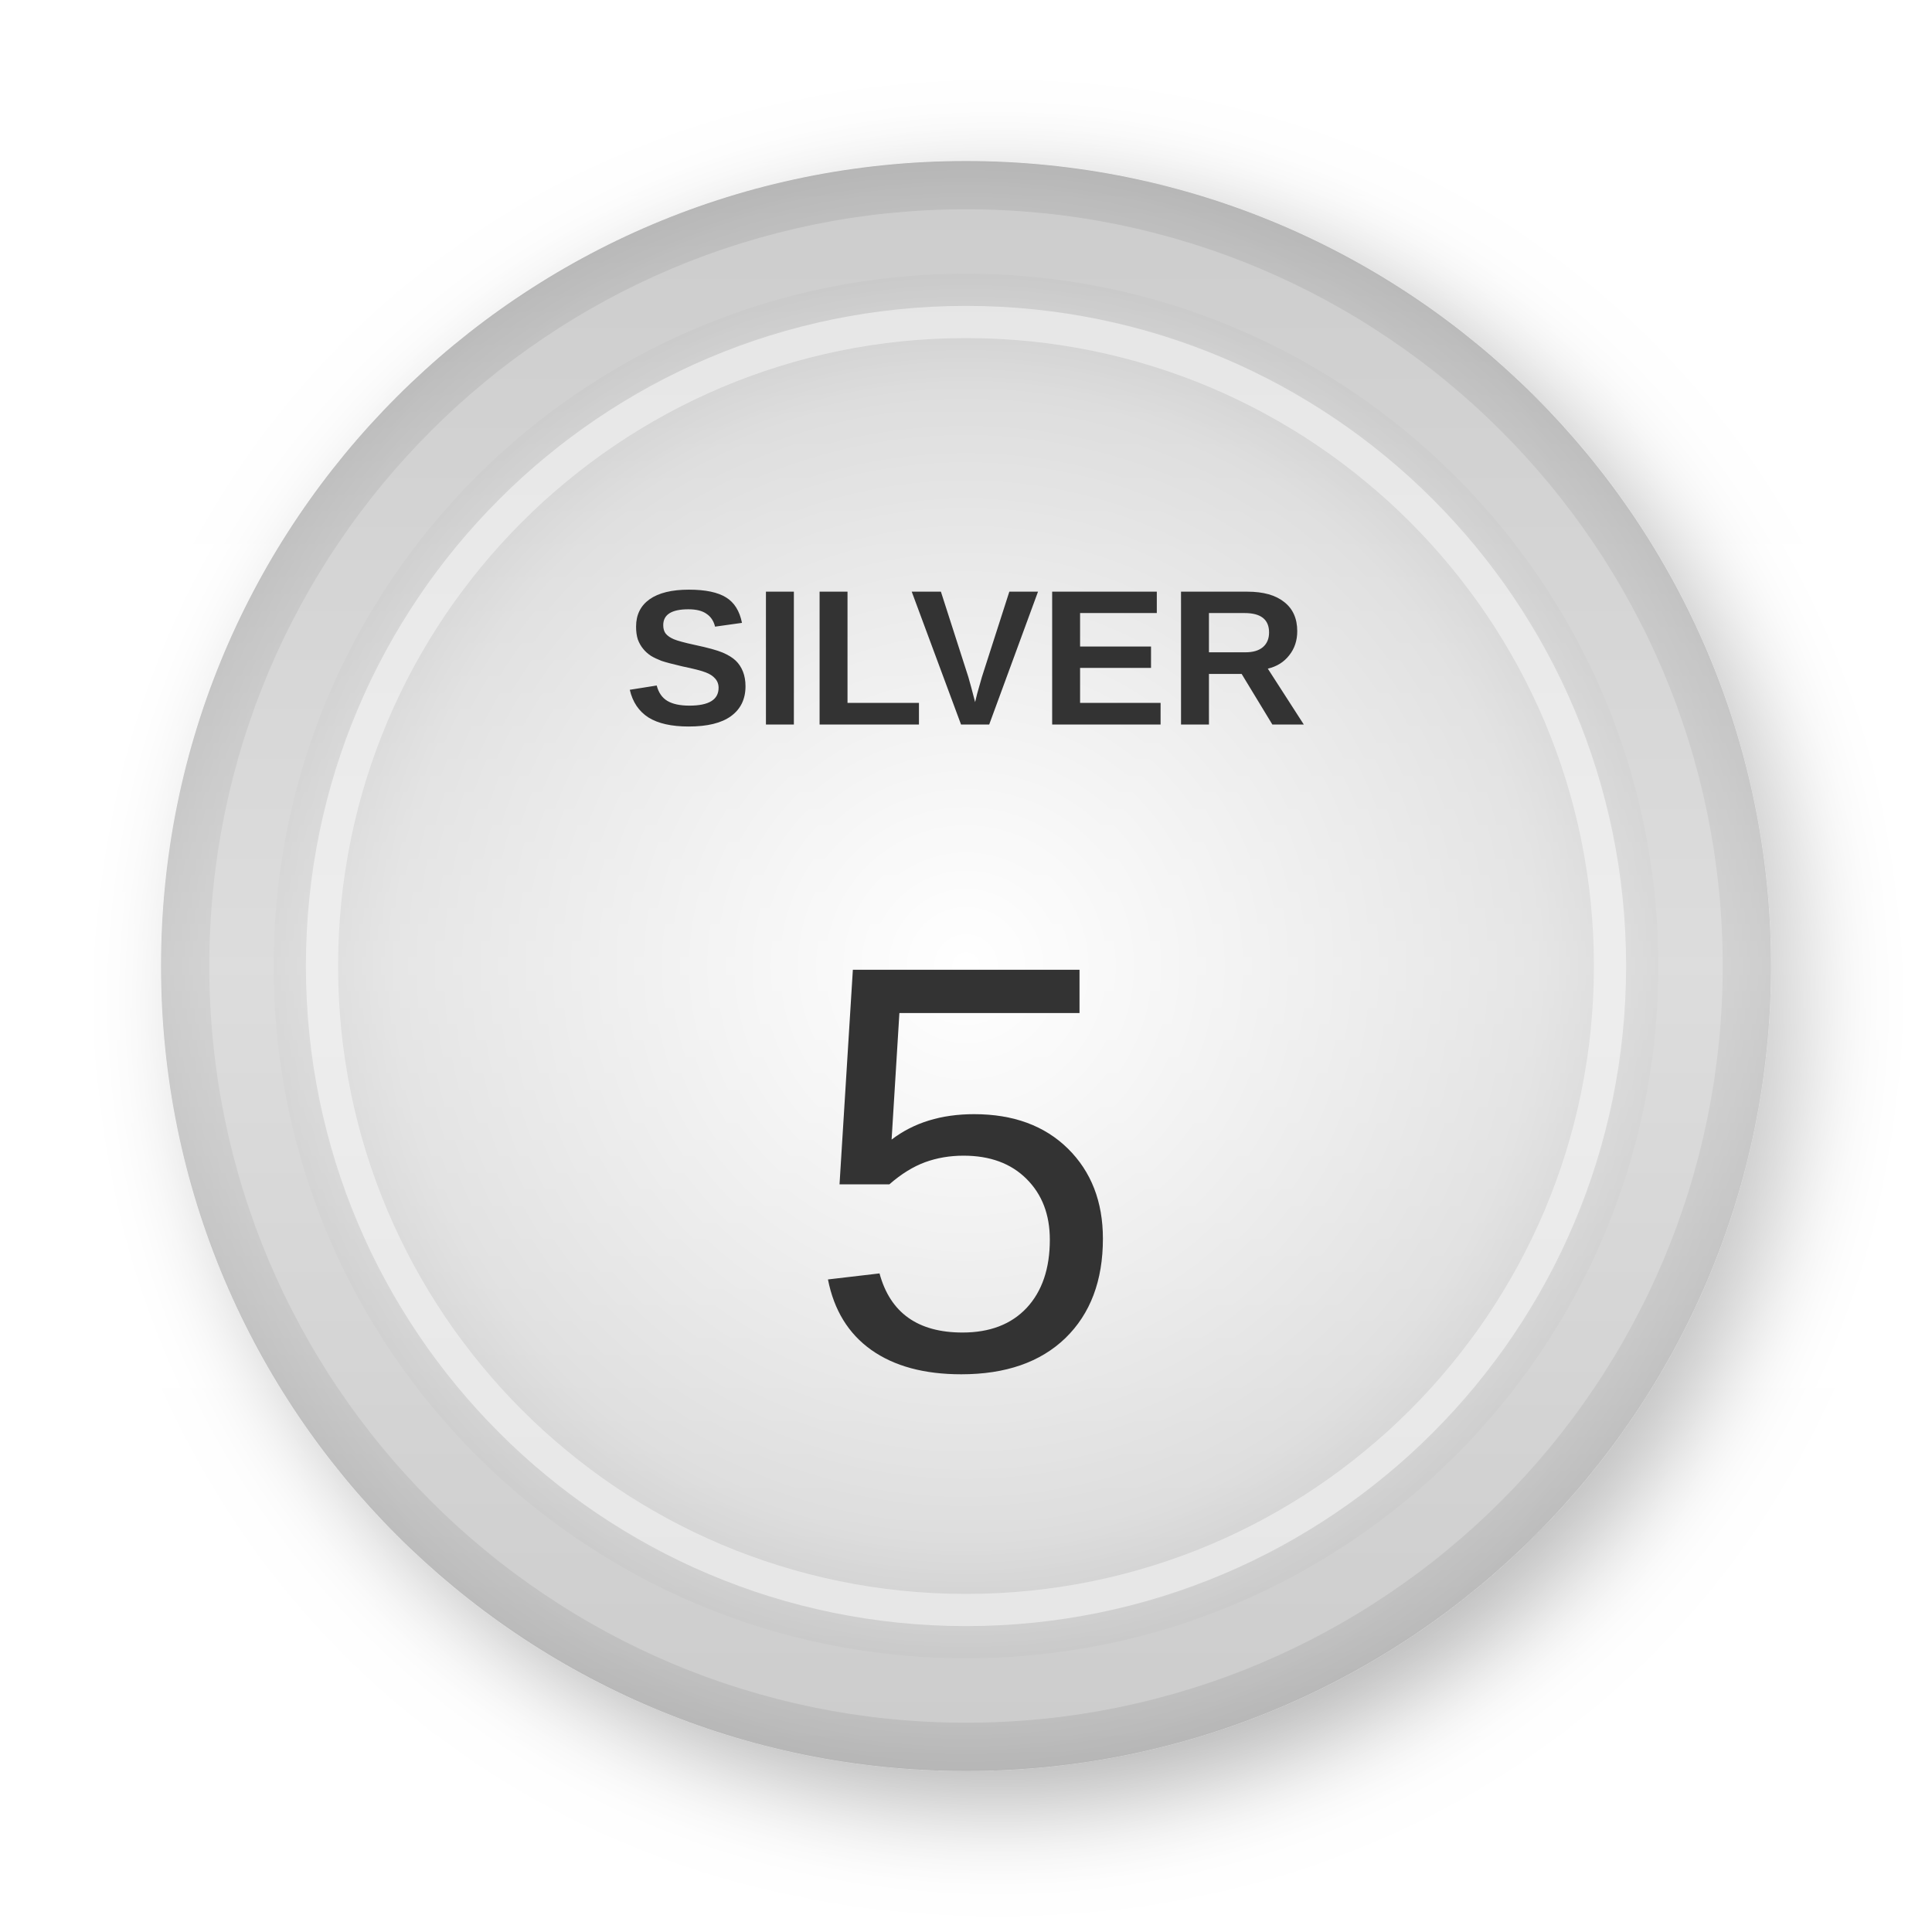
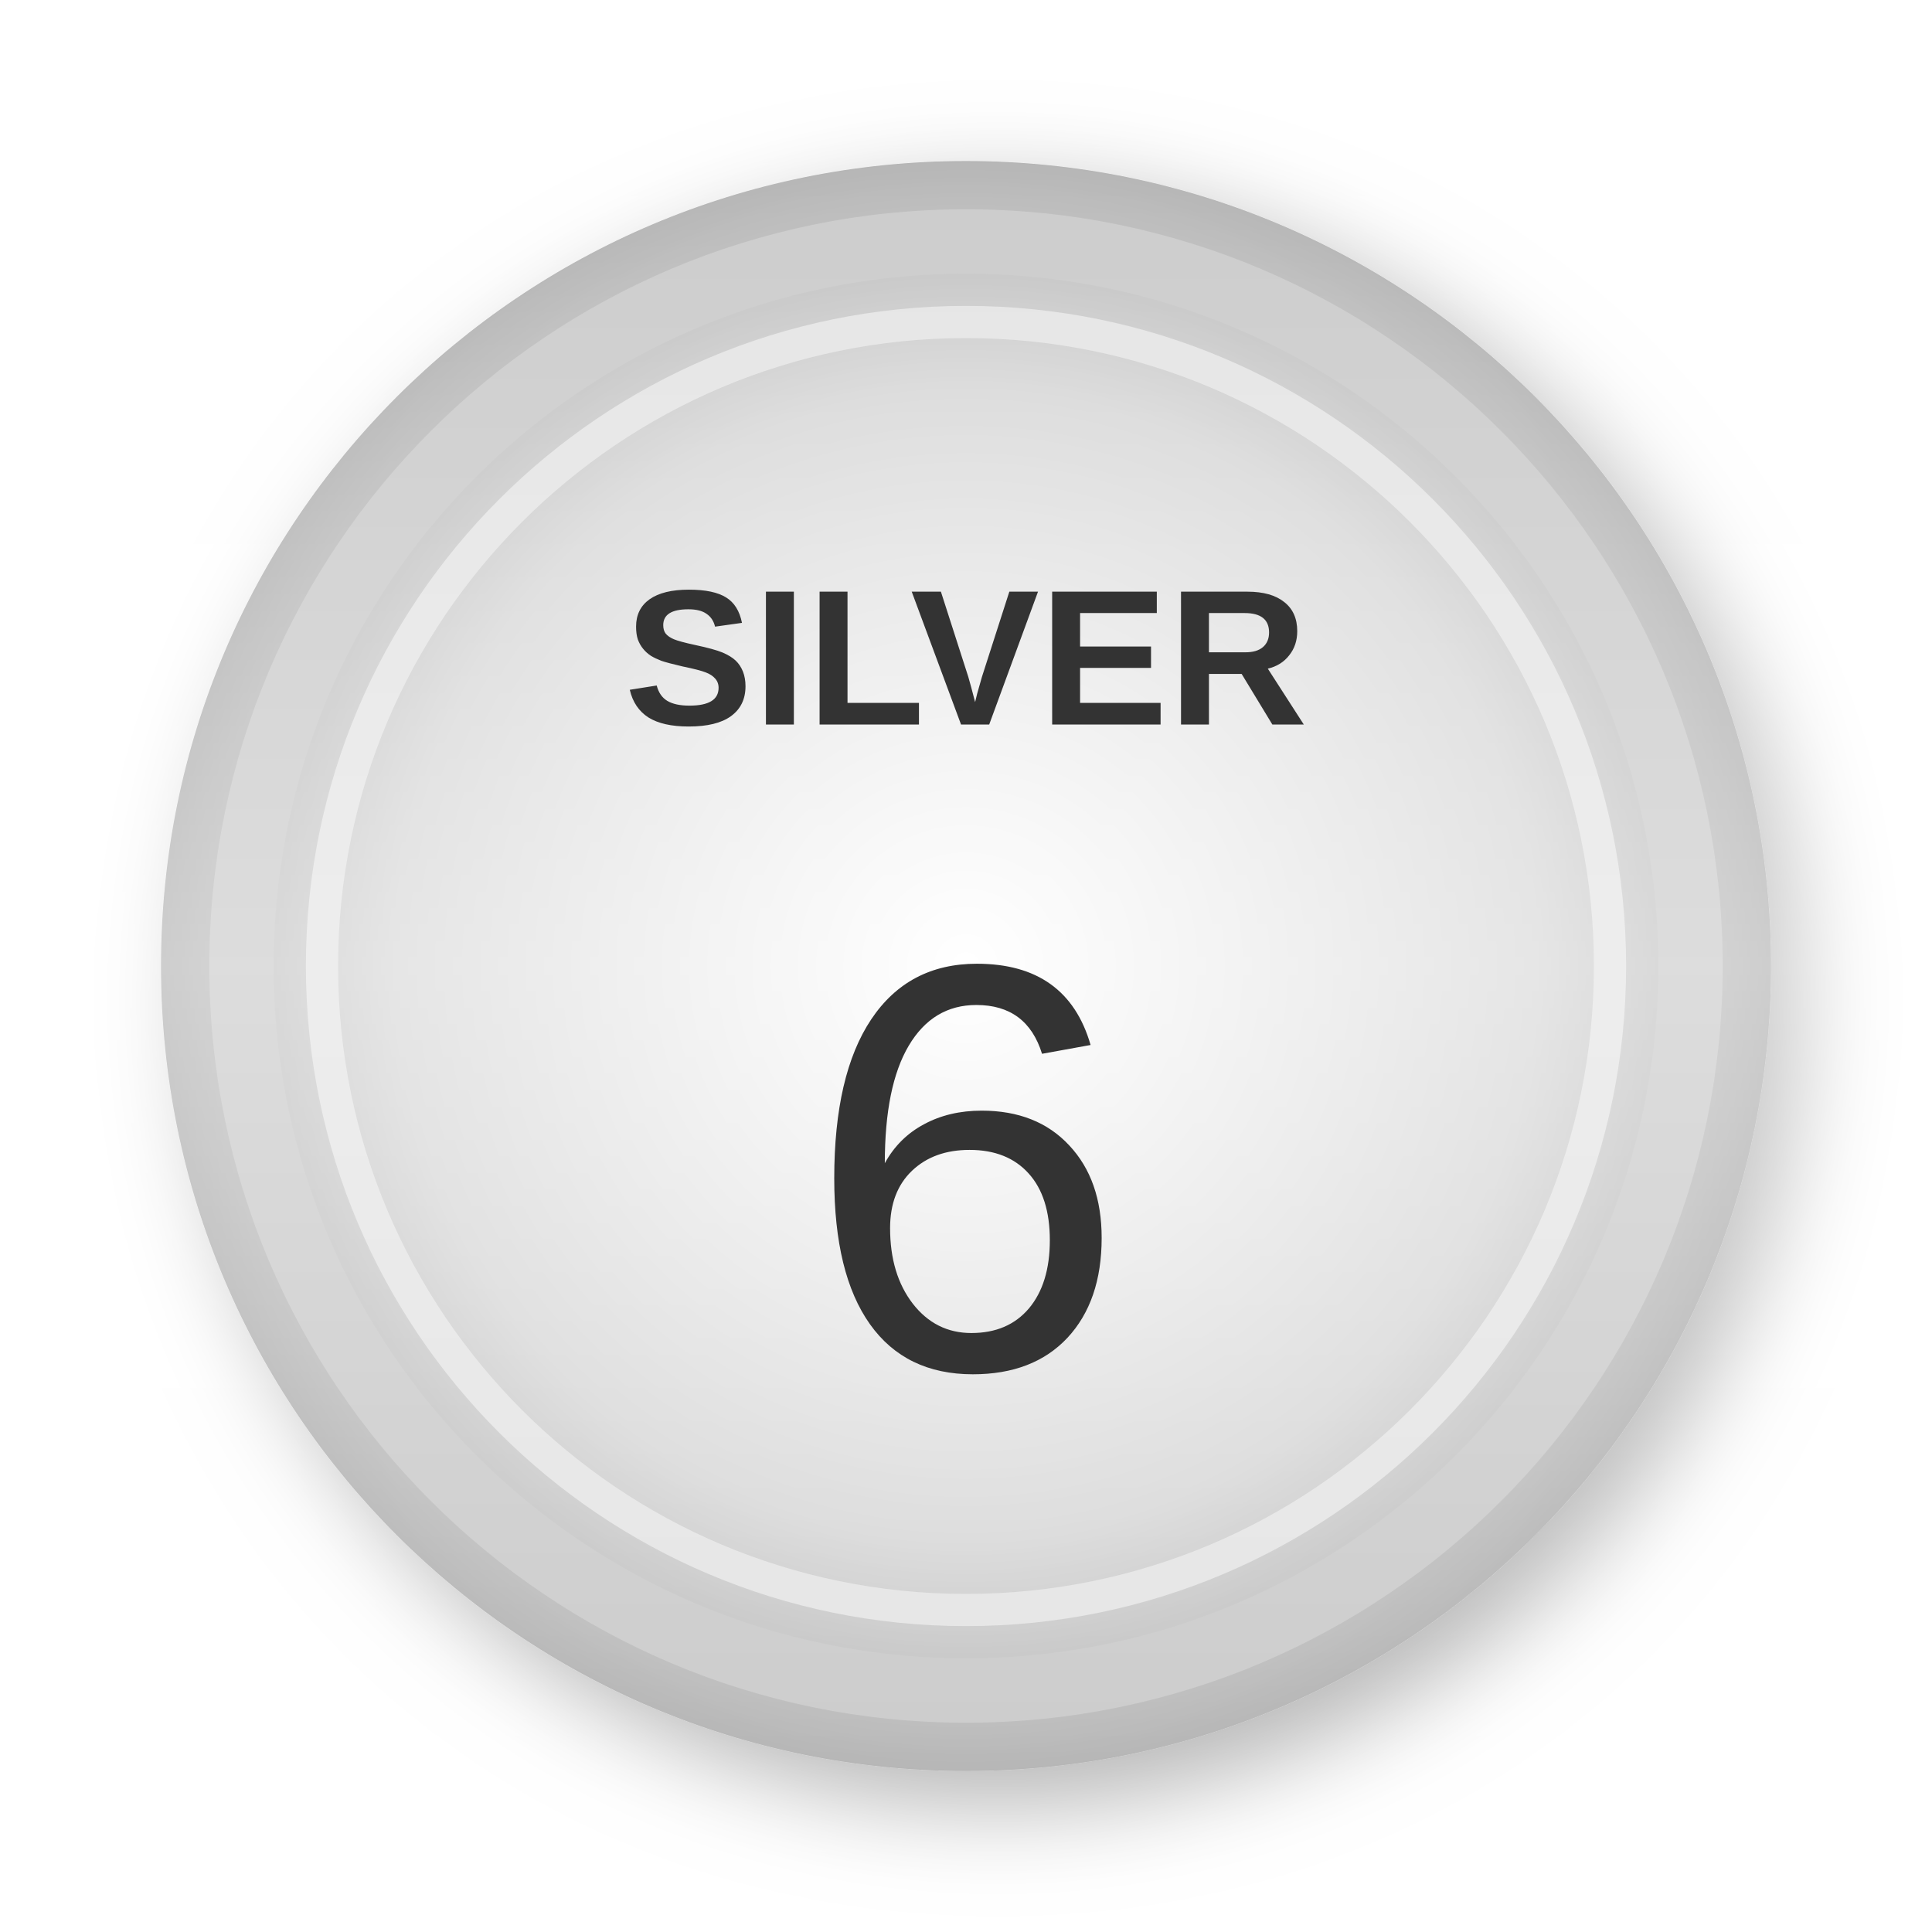
<svg xmlns="http://www.w3.org/2000/svg" width="120" height="120" viewBox="0 0 120 120">
  <defs>
    <radialGradient id="silverGradient" cx="50%" cy="50%" r="50%" fx="50%" fy="50%">
      <stop offset="0%" style="stop-color:#FFFFFF;stop-opacity:1" />
      <stop offset="70%" style="stop-color:#C0C0C0;stop-opacity:1" />
      <stop offset="100%" style="stop-color:#808080;stop-opacity:1" />
    </radialGradient>
    <linearGradient id="shineGradient" x1="0%" y1="0%" x2="100%" y2="100%">
      <stop offset="0%" style="stop-color:#ffffff;stop-opacity:0" />
      <stop offset="50%" style="stop-color:#ffffff;stop-opacity:0.6" />
      <stop offset="100%" style="stop-color:#ffffff;stop-opacity:0" />
    </linearGradient>
    <filter id="shadow" x="-20%" y="-20%" width="140%" height="140%">
      <feGaussianBlur in="SourceAlpha" stdDeviation="3" />
      <feOffset dx="2" dy="2" result="offsetblur" />
      <feComponentTransfer>
        <feFuncA type="linear" slope="0.5" />
      </feComponentTransfer>
      <feMerge>
        <feMergeNode />
        <feMergeNode in="SourceGraphic" />
      </feMerge>
    </filter>
  </defs>
  <circle cx="60" cy="60" r="50" fill="url(#silverGradient)" filter="url(#shadow)" />
  <circle cx="60" cy="60" r="45" fill="none" stroke="#A9A9A9" stroke-width="4" />
  <circle cx="60" cy="60" r="40" fill="none" stroke="#D3D3D3" stroke-width="2" />
  <rect x="-50" y="-50" width="220" height="220" fill="url(#shineGradient)" transform="rotate(45 60 60)">
    <animateTransform attributeName="transform" type="translate" from="-150,-150" to="150,150" dur="3s" repeatCount="indefinite" />
  </rect>
  <text x="60" y="45" font-family="Arial, sans-serif" font-size="12" font-weight="bold" fill="#333333" text-anchor="middle">SILVER</text>
-   <text x="60" y="85" font-family="Arial, sans-serif" font-size="36" font-weight="black" fill="#333333" text-anchor="middle">5</text>
+   <text x="60" y="85" font-family="Arial, sans-serif" font-size="36" font-weight="black" fill="#333333" text-anchor="middle">6</text>
</svg>
